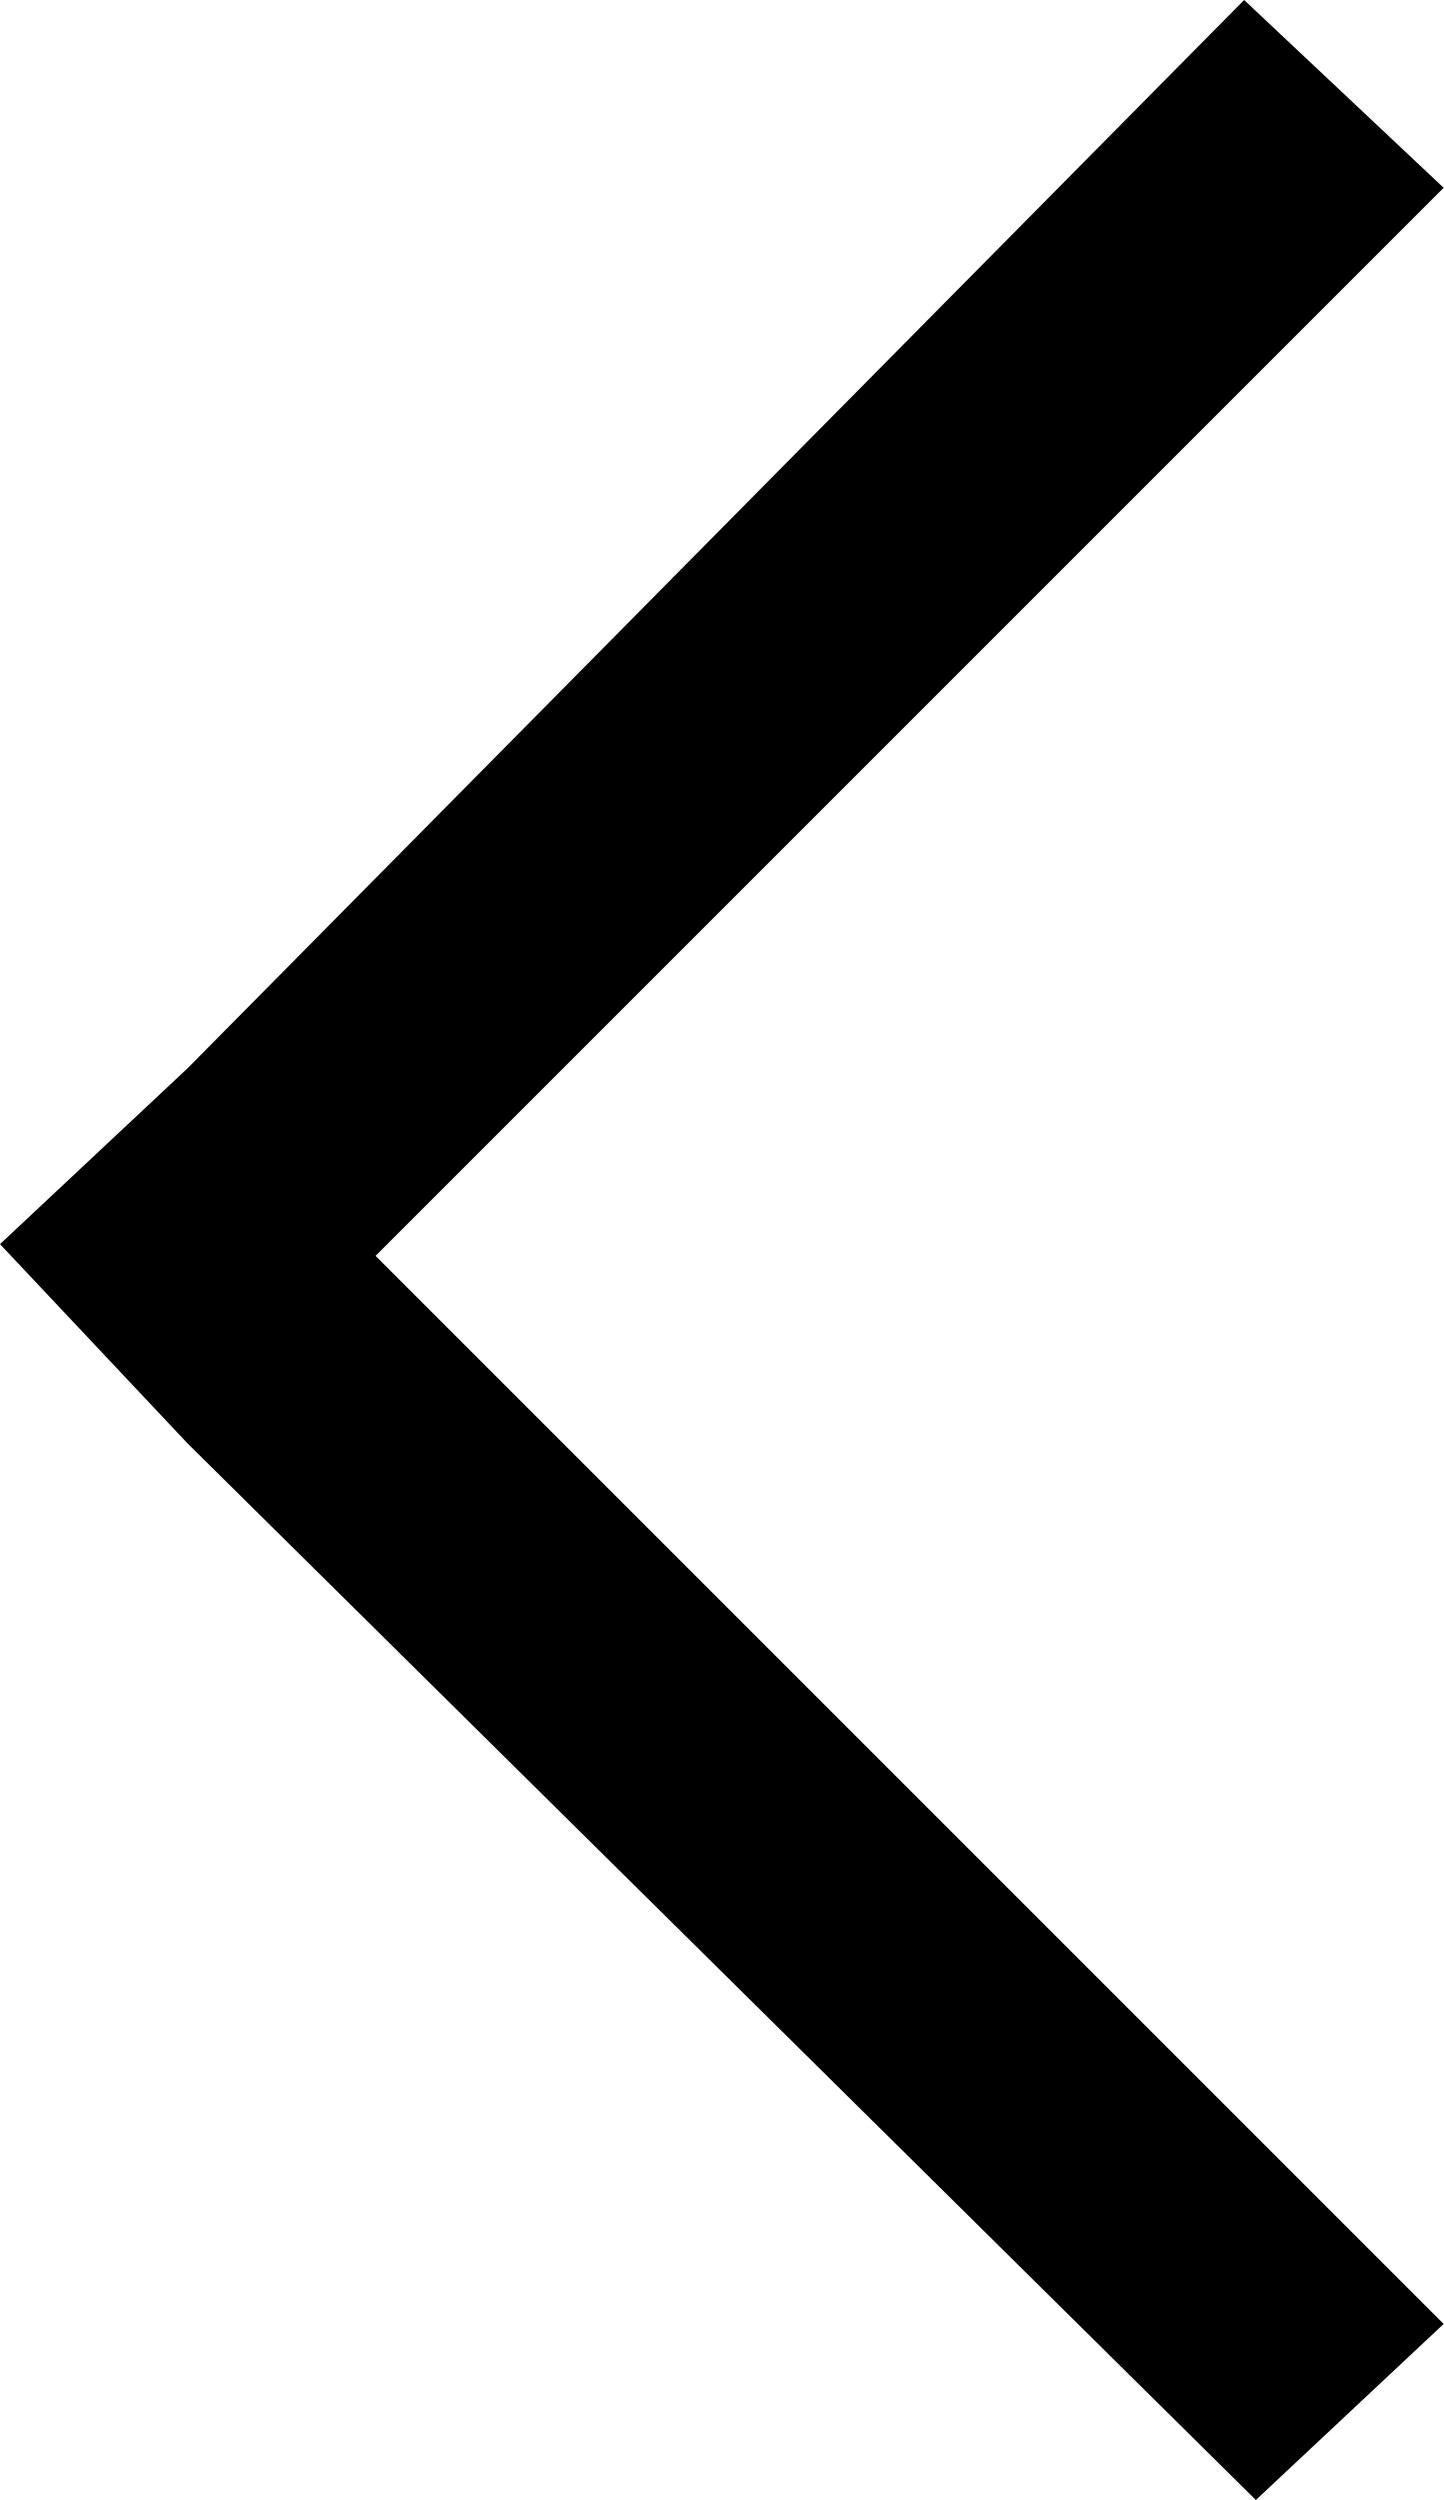
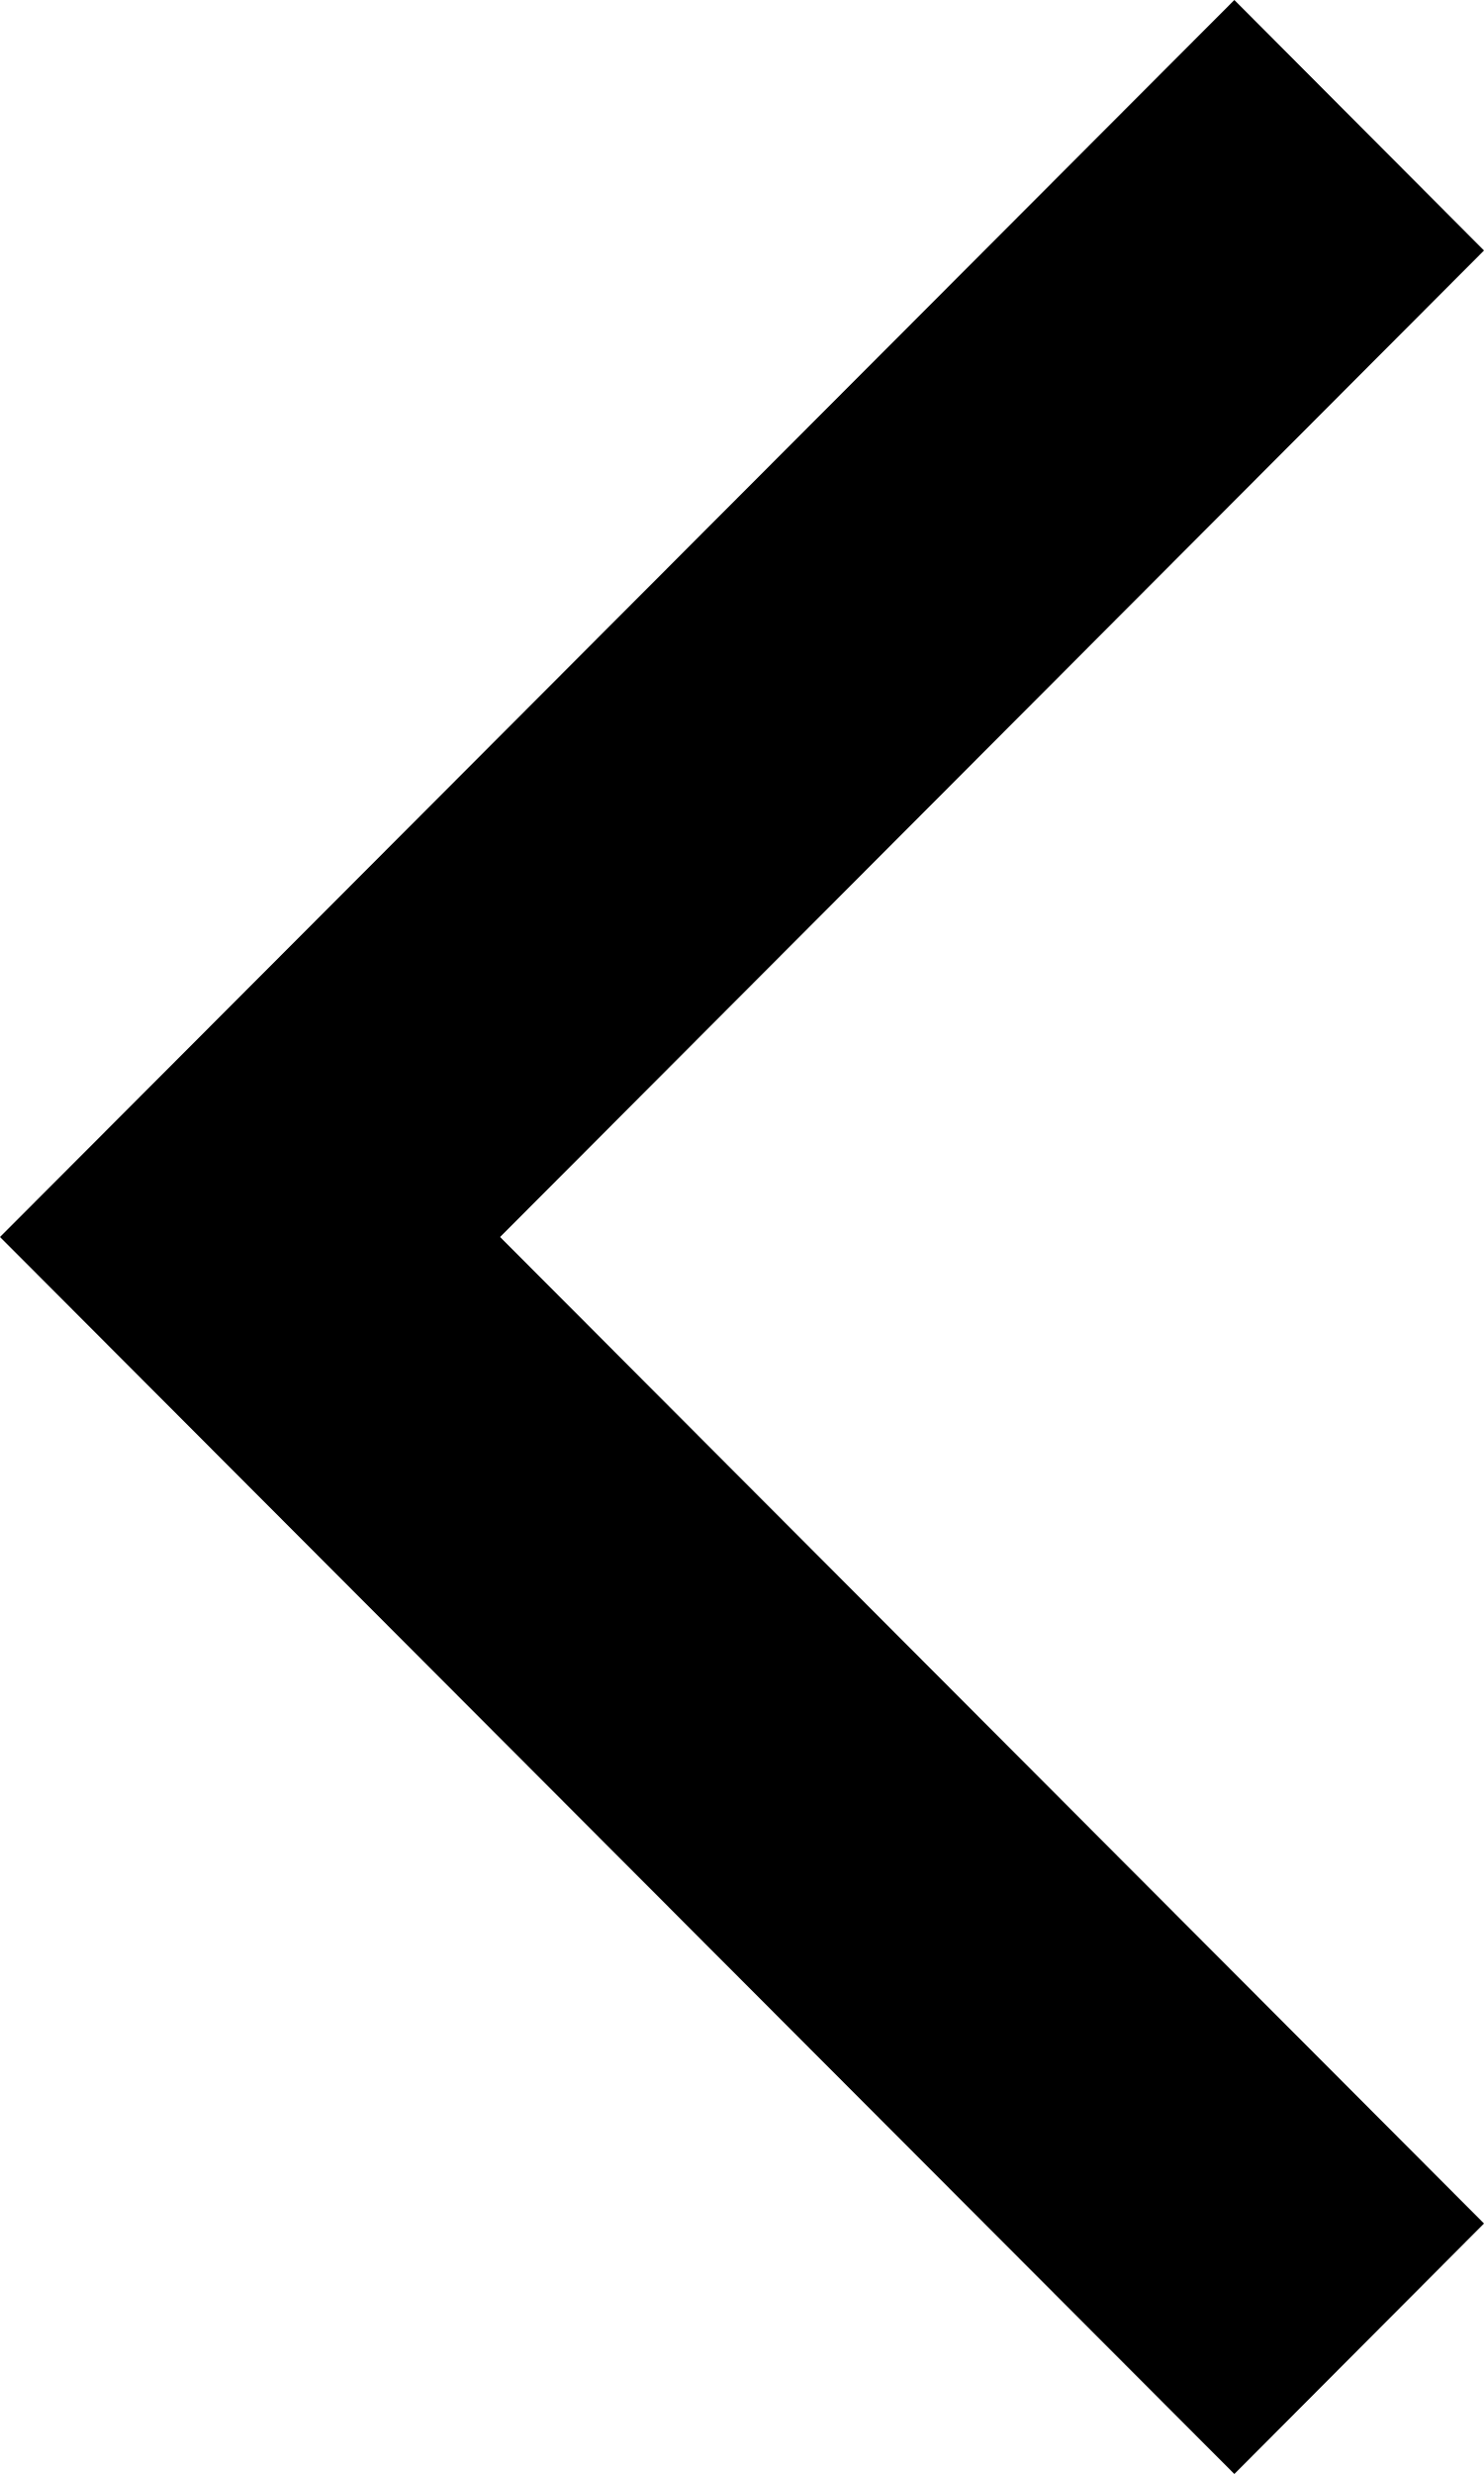
- <svg xmlns="http://www.w3.org/2000/svg" viewBox="0 0 12.3 21.3">
-   <path fill="currentColor" d="M10.6 0l-9 9.1L0 10.6l1.6 1.7 9.1 9 1.6-1.5-9.1-9.1 9.1-9.1z" />
+ <svg xmlns="http://www.w3.org/2000/svg" viewBox="111 237 192 320">
+   <path d="M303 269.4L270.7 237 111 397l159.7 160 32.3-32.4L175.7 397z" />
</svg>
